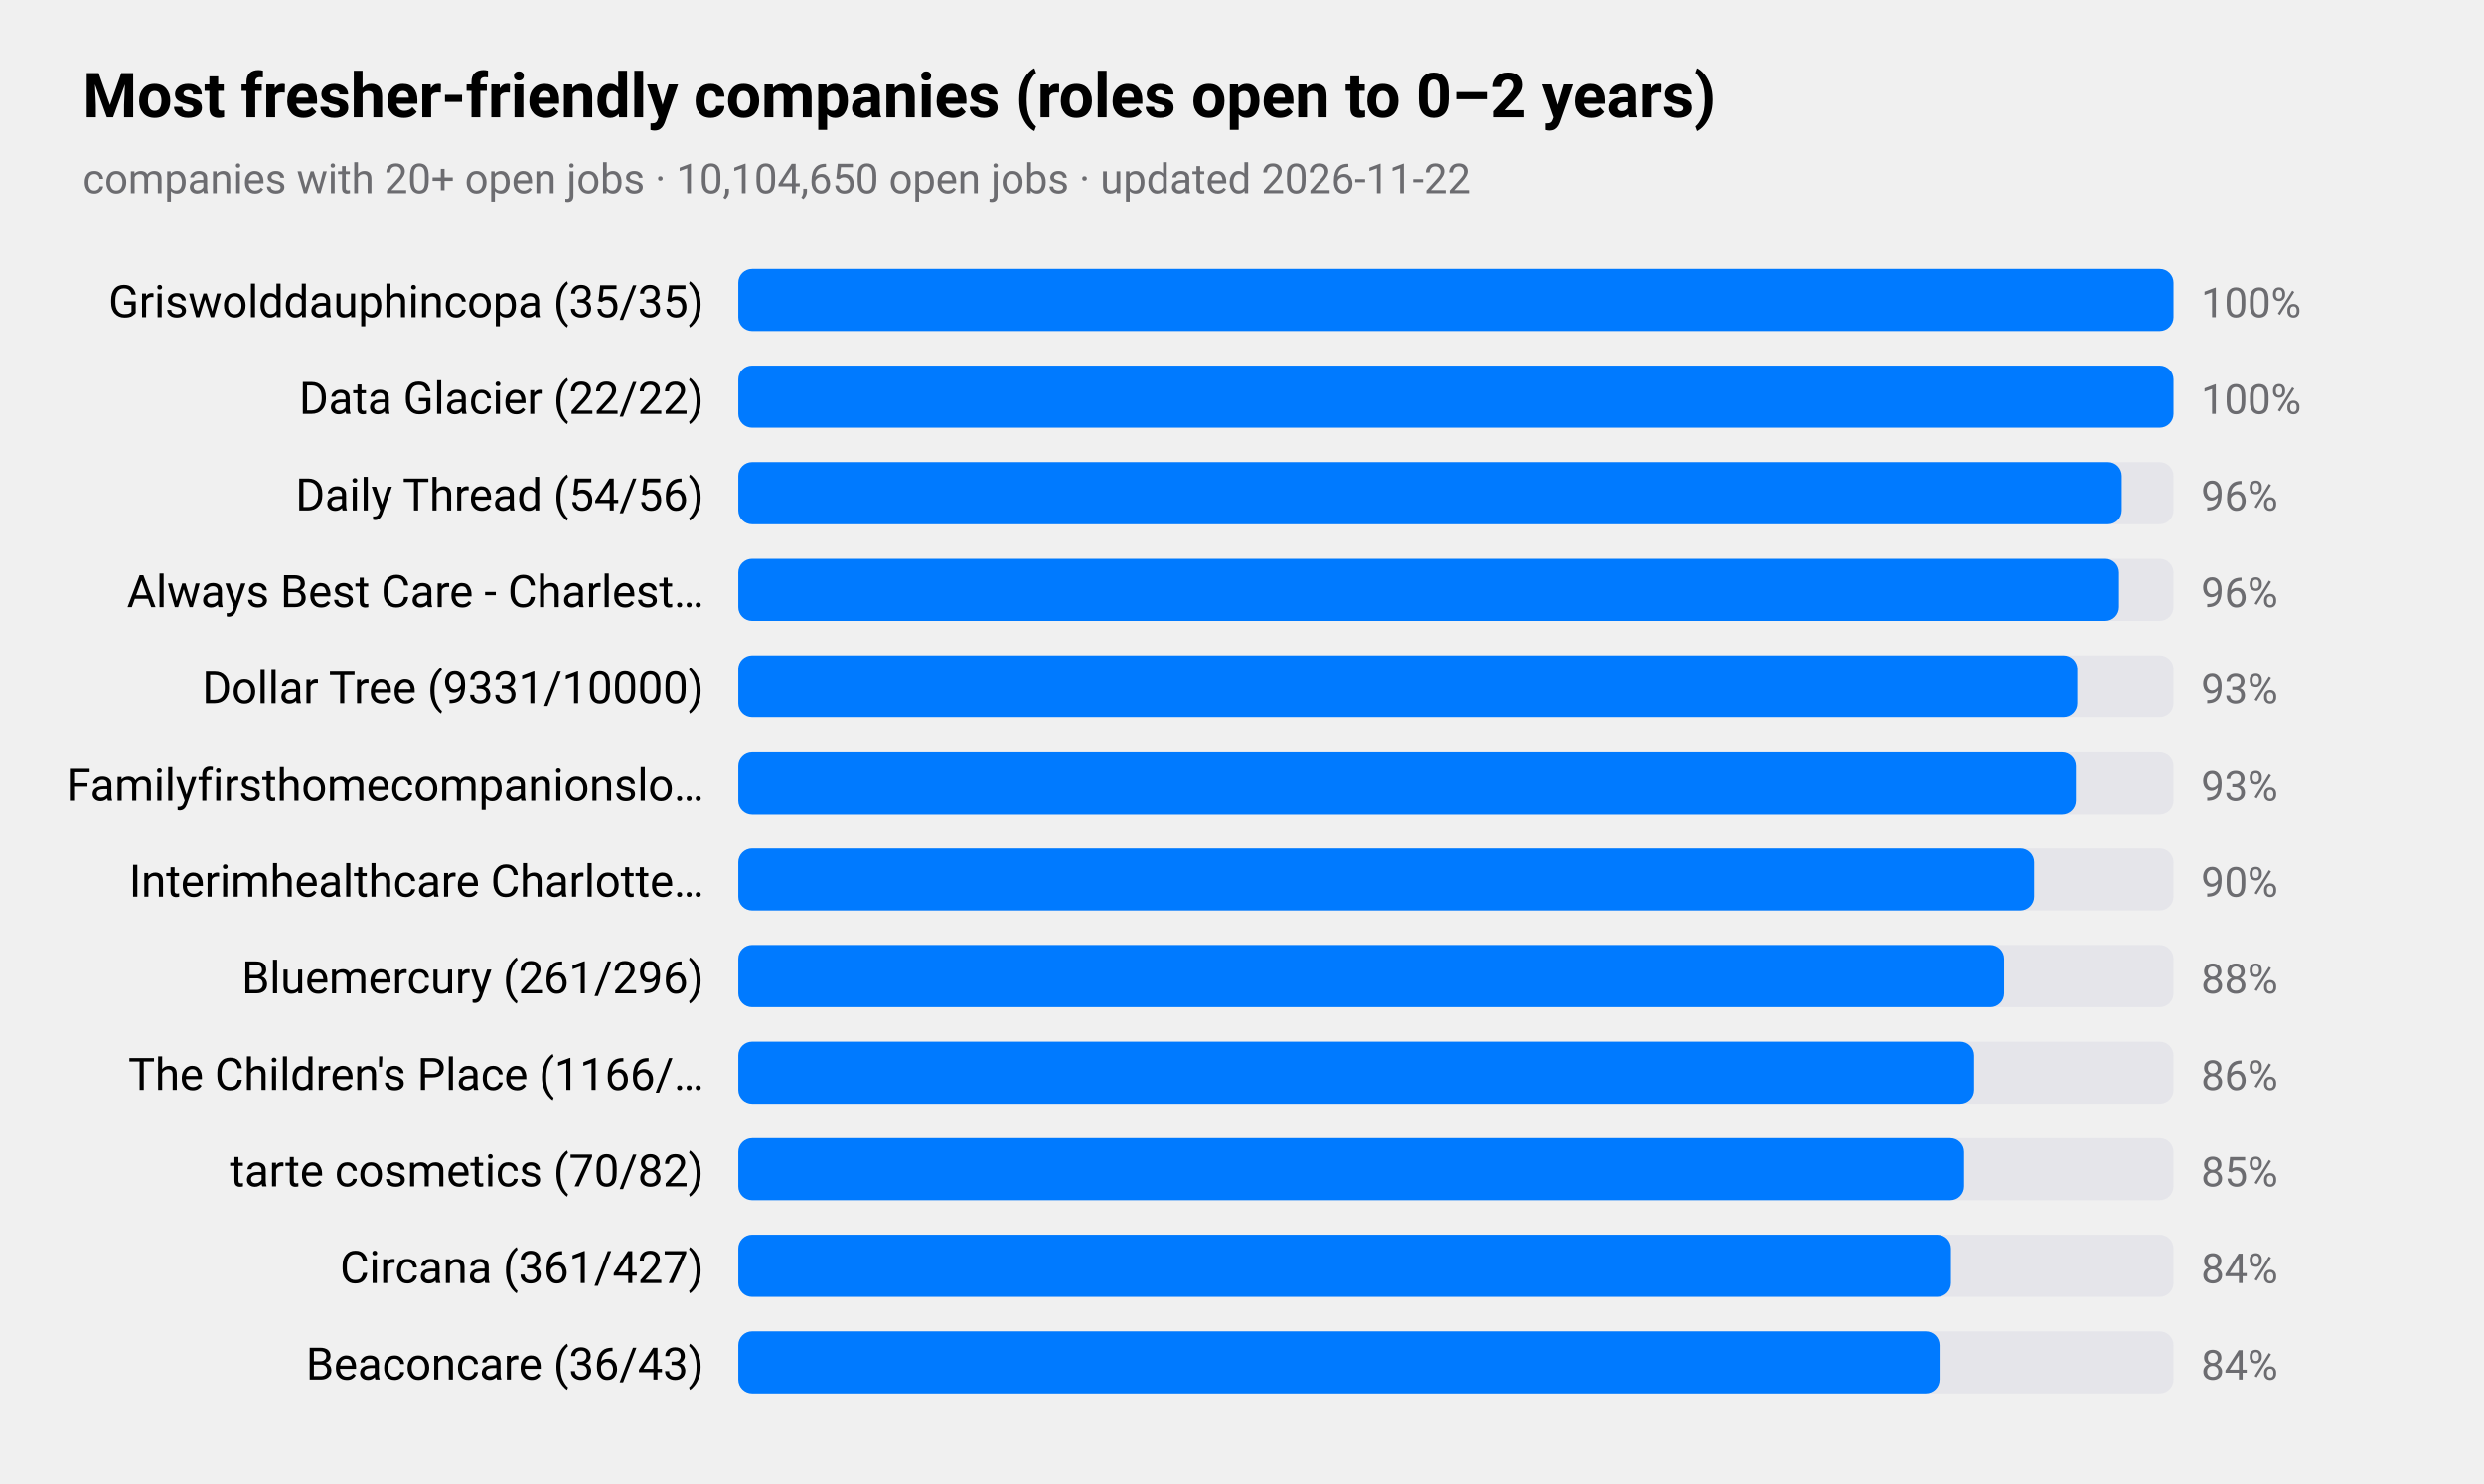
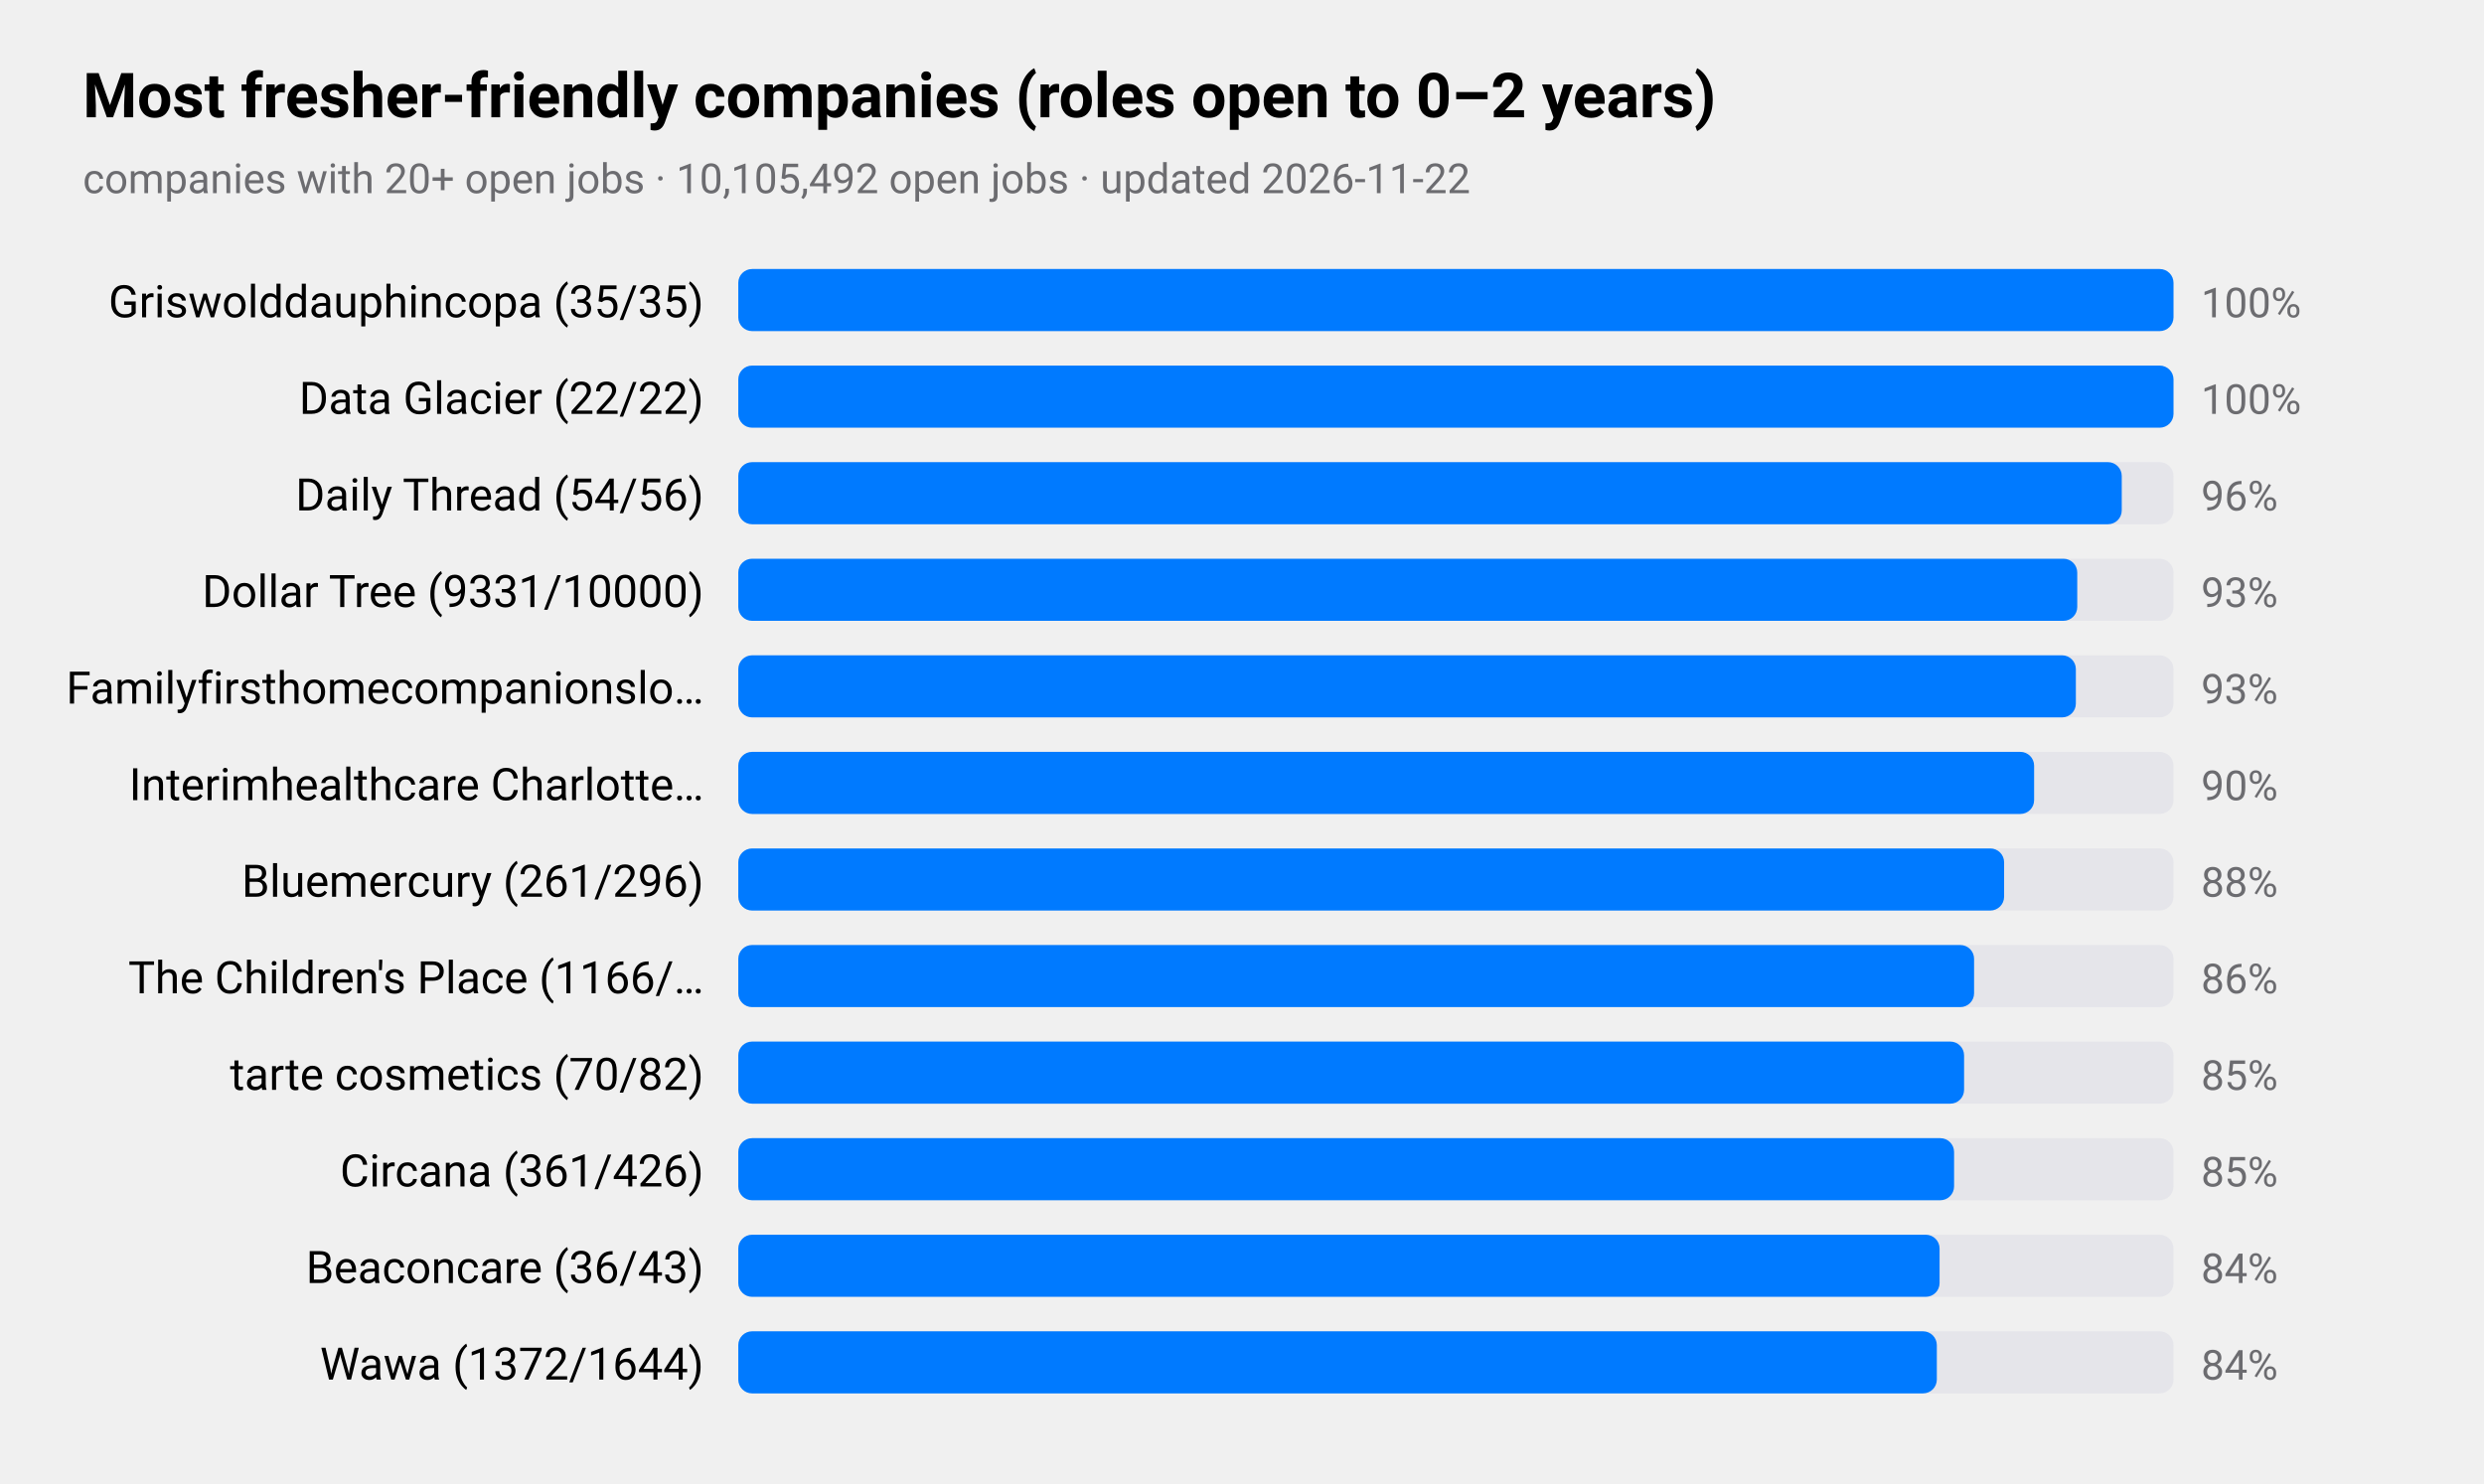
<svg xmlns="http://www.w3.org/2000/svg" viewBox="0 0 720 430" width="720" height="430" role="img" aria-label="Most fresher-friendly companies (roles open to 0–2 years)">
  <style>
text{font-family:-apple-system,BlinkMacSystemFont,"SF Pro Text","Helvetica Neue","Segoe UI",Roboto,sans-serif;fill:#000}
.sub,.val,.axis{fill:#6c6c70}.bar{fill:#007aff}.track{fill:#e5e5ea}.grid{stroke:#d1d1d6}
.l1{fill:none;stroke:#007aff;stroke-width:2.5}.d1{fill:#007aff}.l2{fill:none;stroke:#ff9500;stroke-width:2.5}.d2{fill:#ff9500}
.l3{fill:none;stroke:#34c759;stroke-width:2.5}.d3{fill:#34c759}.l4{fill:none;stroke:#af52de;stroke-width:2.5}.d4{fill:#af52de}
.l5{fill:none;stroke:#ff3b30;stroke-width:2.5}.d5{fill:#ff3b30}.l6{fill:none;stroke:#00b8d4;stroke-width:2.5}.d6{fill:#00b8d4}
@media(prefers-color-scheme:dark){text{fill:#fff}.sub,.val,.axis{fill:#98989d}.bar{fill:#0a84ff}.track{fill:#2c2c2e}.grid{stroke:#38383a}
.l1{stroke:#0a84ff}.d1{fill:#0a84ff}.l2{stroke:#ff9f0a}.d2{fill:#ff9f0a}
.l3{stroke:#30d158}.d3{fill:#30d158}.l4{stroke:#bf5af2}.d4{fill:#bf5af2}.l5{stroke:#ff453a}.d5{fill:#ff453a}.l6{stroke:#40cbe0}.d6{fill:#40cbe0}}
</style>
  <text x="24" y="34" font-size="18" font-weight="600">Most fresher-friendly companies (roles open to 0–2 years)</text>
-   <text class="sub" x="24" y="56" font-size="12">companies with 20+ open jobs · 10,104,650 open jobs · updated 2026-11-22</text>
+   <text class="sub" x="24" y="56" font-size="12">companies with 20+ open jobs · 10,105,492 open jobs · updated 2026-11-22</text>
  <text x="204" y="92" font-size="13" text-anchor="end">Griswolddauphincopa (35/35)</text>
  <rect class="track" x="214" y="78" width="416" height="18" rx="4" />
  <rect class="bar" x="214" y="78" width="416.0" height="18" rx="4" />
  <text class="val" x="638" y="92" font-size="12">100%</text>
  <text x="204" y="120" font-size="13" text-anchor="end">Data Glacier (22/22)</text>
  <rect class="track" x="214" y="106" width="416" height="18" rx="4" />
  <rect class="bar" x="214" y="106" width="416.0" height="18" rx="4" />
  <text class="val" x="638" y="120" font-size="12">100%</text>
  <text x="204" y="148" font-size="13" text-anchor="end">Daily Thread (54/56)</text>
  <rect class="track" x="214" y="134" width="416" height="18" rx="4" />
  <rect class="bar" x="214" y="134" width="401.0" height="18" rx="4" />
  <text class="val" x="638" y="148" font-size="12">96%</text>
-   <text x="204" y="176" font-size="13" text-anchor="end">Always Best Care - Charlest…</text>
+   <text x="204" y="176" font-size="13" text-anchor="end">Dollar Tree (9331/10000)</text>
  <rect class="track" x="214" y="162" width="416" height="18" rx="4" />
-   <rect class="bar" x="214" y="162" width="400.2" height="18" rx="4" />
-   <text class="val" x="638" y="176" font-size="12">96%</text>
-   <text x="204" y="204" font-size="13" text-anchor="end">Dollar Tree (9331/10000)</text>
+   <rect class="bar" x="214" y="162" width="388.1" height="18" rx="4" />
+   <text class="val" x="638" y="176" font-size="12">93%</text>
+   <text x="204" y="204" font-size="13" text-anchor="end">Familyfirsthomecompanionslo…</text>
  <rect class="track" x="214" y="190" width="416" height="18" rx="4" />
-   <rect class="bar" x="214" y="190" width="388.1" height="18" rx="4" />
+   <rect class="bar" x="214" y="190" width="387.7" height="18" rx="4" />
  <text class="val" x="638" y="204" font-size="12">93%</text>
-   <text x="204" y="232" font-size="13" text-anchor="end">Familyfirsthomecompanionslo…</text>
+   <text x="204" y="232" font-size="13" text-anchor="end">Interimhealthcare Charlotte…</text>
  <rect class="track" x="214" y="218" width="416" height="18" rx="4" />
-   <rect class="bar" x="214" y="218" width="387.7" height="18" rx="4" />
-   <text class="val" x="638" y="232" font-size="12">93%</text>
-   <text x="204" y="260" font-size="13" text-anchor="end">Interimhealthcare Charlotte…</text>
+   <rect class="bar" x="214" y="218" width="375.6" height="18" rx="4" />
+   <text class="val" x="638" y="232" font-size="12">90%</text>
+   <text x="204" y="260" font-size="13" text-anchor="end">Bluemercury (261/296)</text>
  <rect class="track" x="214" y="246" width="416" height="18" rx="4" />
-   <rect class="bar" x="214" y="246" width="375.6" height="18" rx="4" />
-   <text class="val" x="638" y="260" font-size="12">90%</text>
-   <text x="204" y="288" font-size="13" text-anchor="end">Bluemercury (261/296)</text>
+   <rect class="bar" x="214" y="246" width="366.9" height="18" rx="4" />
+   <text class="val" x="638" y="260" font-size="12">88%</text>
+   <text x="204" y="288" font-size="13" text-anchor="end">The Children's Place (1166/…</text>
  <rect class="track" x="214" y="274" width="416" height="18" rx="4" />
-   <rect class="bar" x="214" y="274" width="366.9" height="18" rx="4" />
-   <text class="val" x="638" y="288" font-size="12">88%</text>
-   <text x="204" y="316" font-size="13" text-anchor="end">The Children's Place (1166/…</text>
+   <rect class="bar" x="214" y="274" width="358.2" height="18" rx="4" />
+   <text class="val" x="638" y="288" font-size="12">86%</text>
+   <text x="204" y="316" font-size="13" text-anchor="end">tarte cosmetics (70/82)</text>
  <rect class="track" x="214" y="302" width="416" height="18" rx="4" />
-   <rect class="bar" x="214" y="302" width="358.2" height="18" rx="4" />
-   <text class="val" x="638" y="316" font-size="12">86%</text>
-   <text x="204" y="344" font-size="13" text-anchor="end">tarte cosmetics (70/82)</text>
+   <rect class="bar" x="214" y="302" width="355.3" height="18" rx="4" />
+   <text class="val" x="638" y="316" font-size="12">85%</text>
+   <text x="204" y="344" font-size="13" text-anchor="end">Circana (361/426)</text>
  <rect class="track" x="214" y="330" width="416" height="18" rx="4" />
-   <rect class="bar" x="214" y="330" width="355.3" height="18" rx="4" />
+   <rect class="bar" x="214" y="330" width="352.4" height="18" rx="4" />
  <text class="val" x="638" y="344" font-size="12">85%</text>
-   <text x="204" y="372" font-size="13" text-anchor="end">Circana (361/427)</text>
+   <text x="204" y="372" font-size="13" text-anchor="end">Beaconcare (36/43)</text>
  <rect class="track" x="214" y="358" width="416" height="18" rx="4" />
-   <rect class="bar" x="214" y="358" width="351.5" height="18" rx="4" />
+   <rect class="bar" x="214" y="358" width="348.2" height="18" rx="4" />
  <text class="val" x="638" y="372" font-size="12">84%</text>
-   <text x="204" y="400" font-size="13" text-anchor="end">Beaconcare (36/43)</text>
+   <text x="204" y="400" font-size="13" text-anchor="end">Wawa (1372/1644)</text>
  <rect class="track" x="214" y="386" width="416" height="18" rx="4" />
-   <rect class="bar" x="214" y="386" width="348.2" height="18" rx="4" />
+   <rect class="bar" x="214" y="386" width="347.4" height="18" rx="4" />
  <text class="val" x="638" y="400" font-size="12">84%</text>
</svg>
